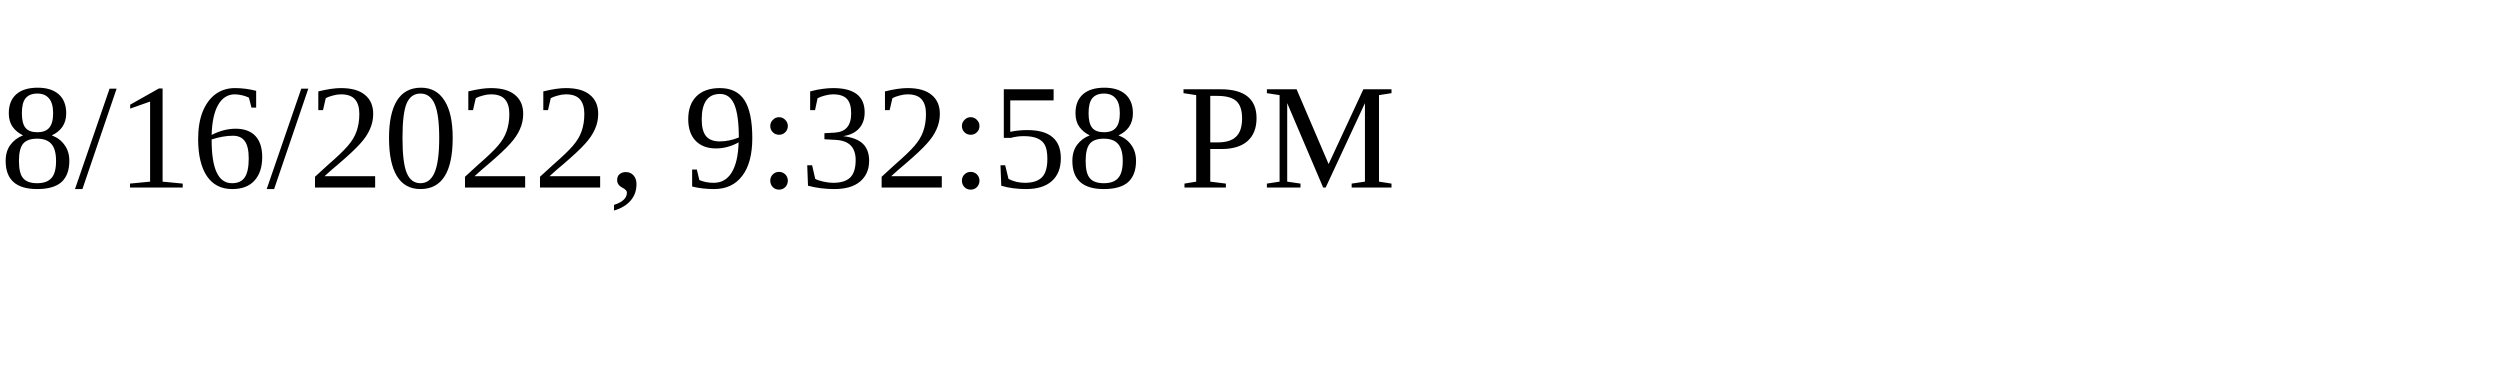
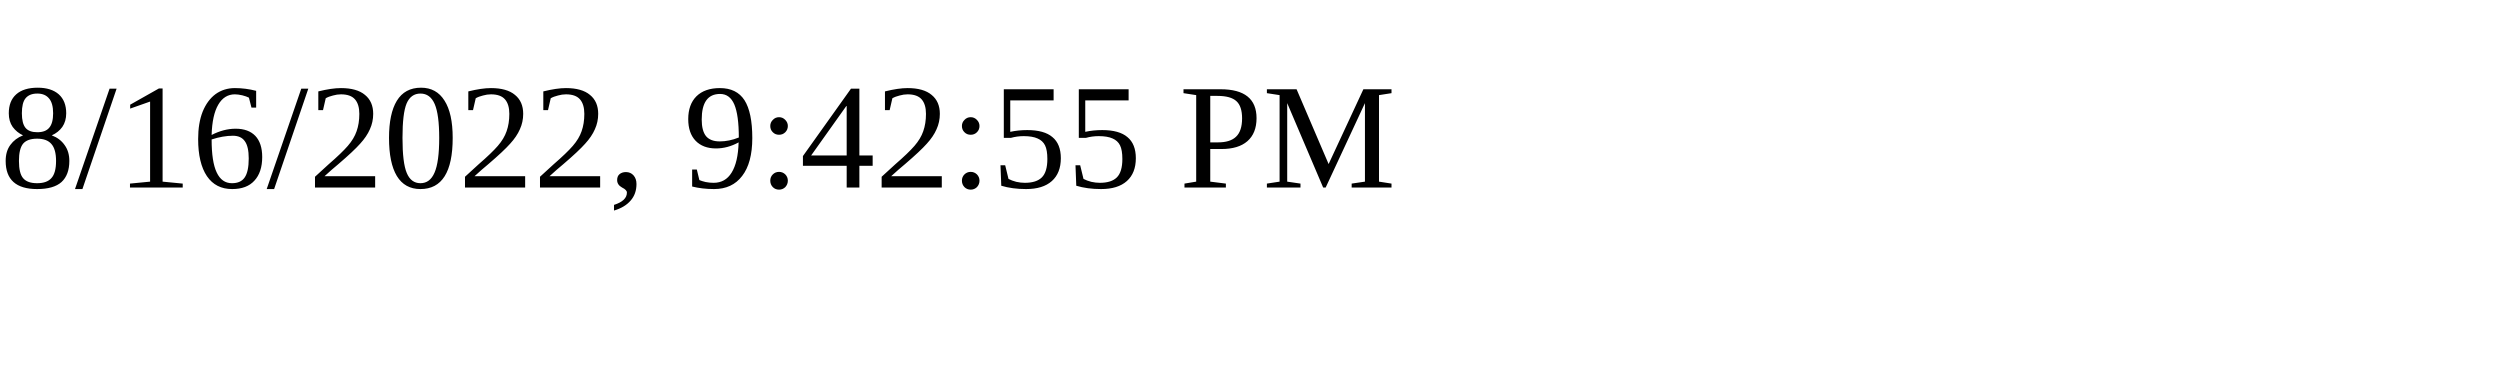
<svg xmlns="http://www.w3.org/2000/svg" height="30" width="200">
-   <text x="0" y="15">8/16/2022, 9:32:58 PM</text>
+   <text x="0" y="15">8/16/2022, 9:42:55 PM</text>
</svg>
